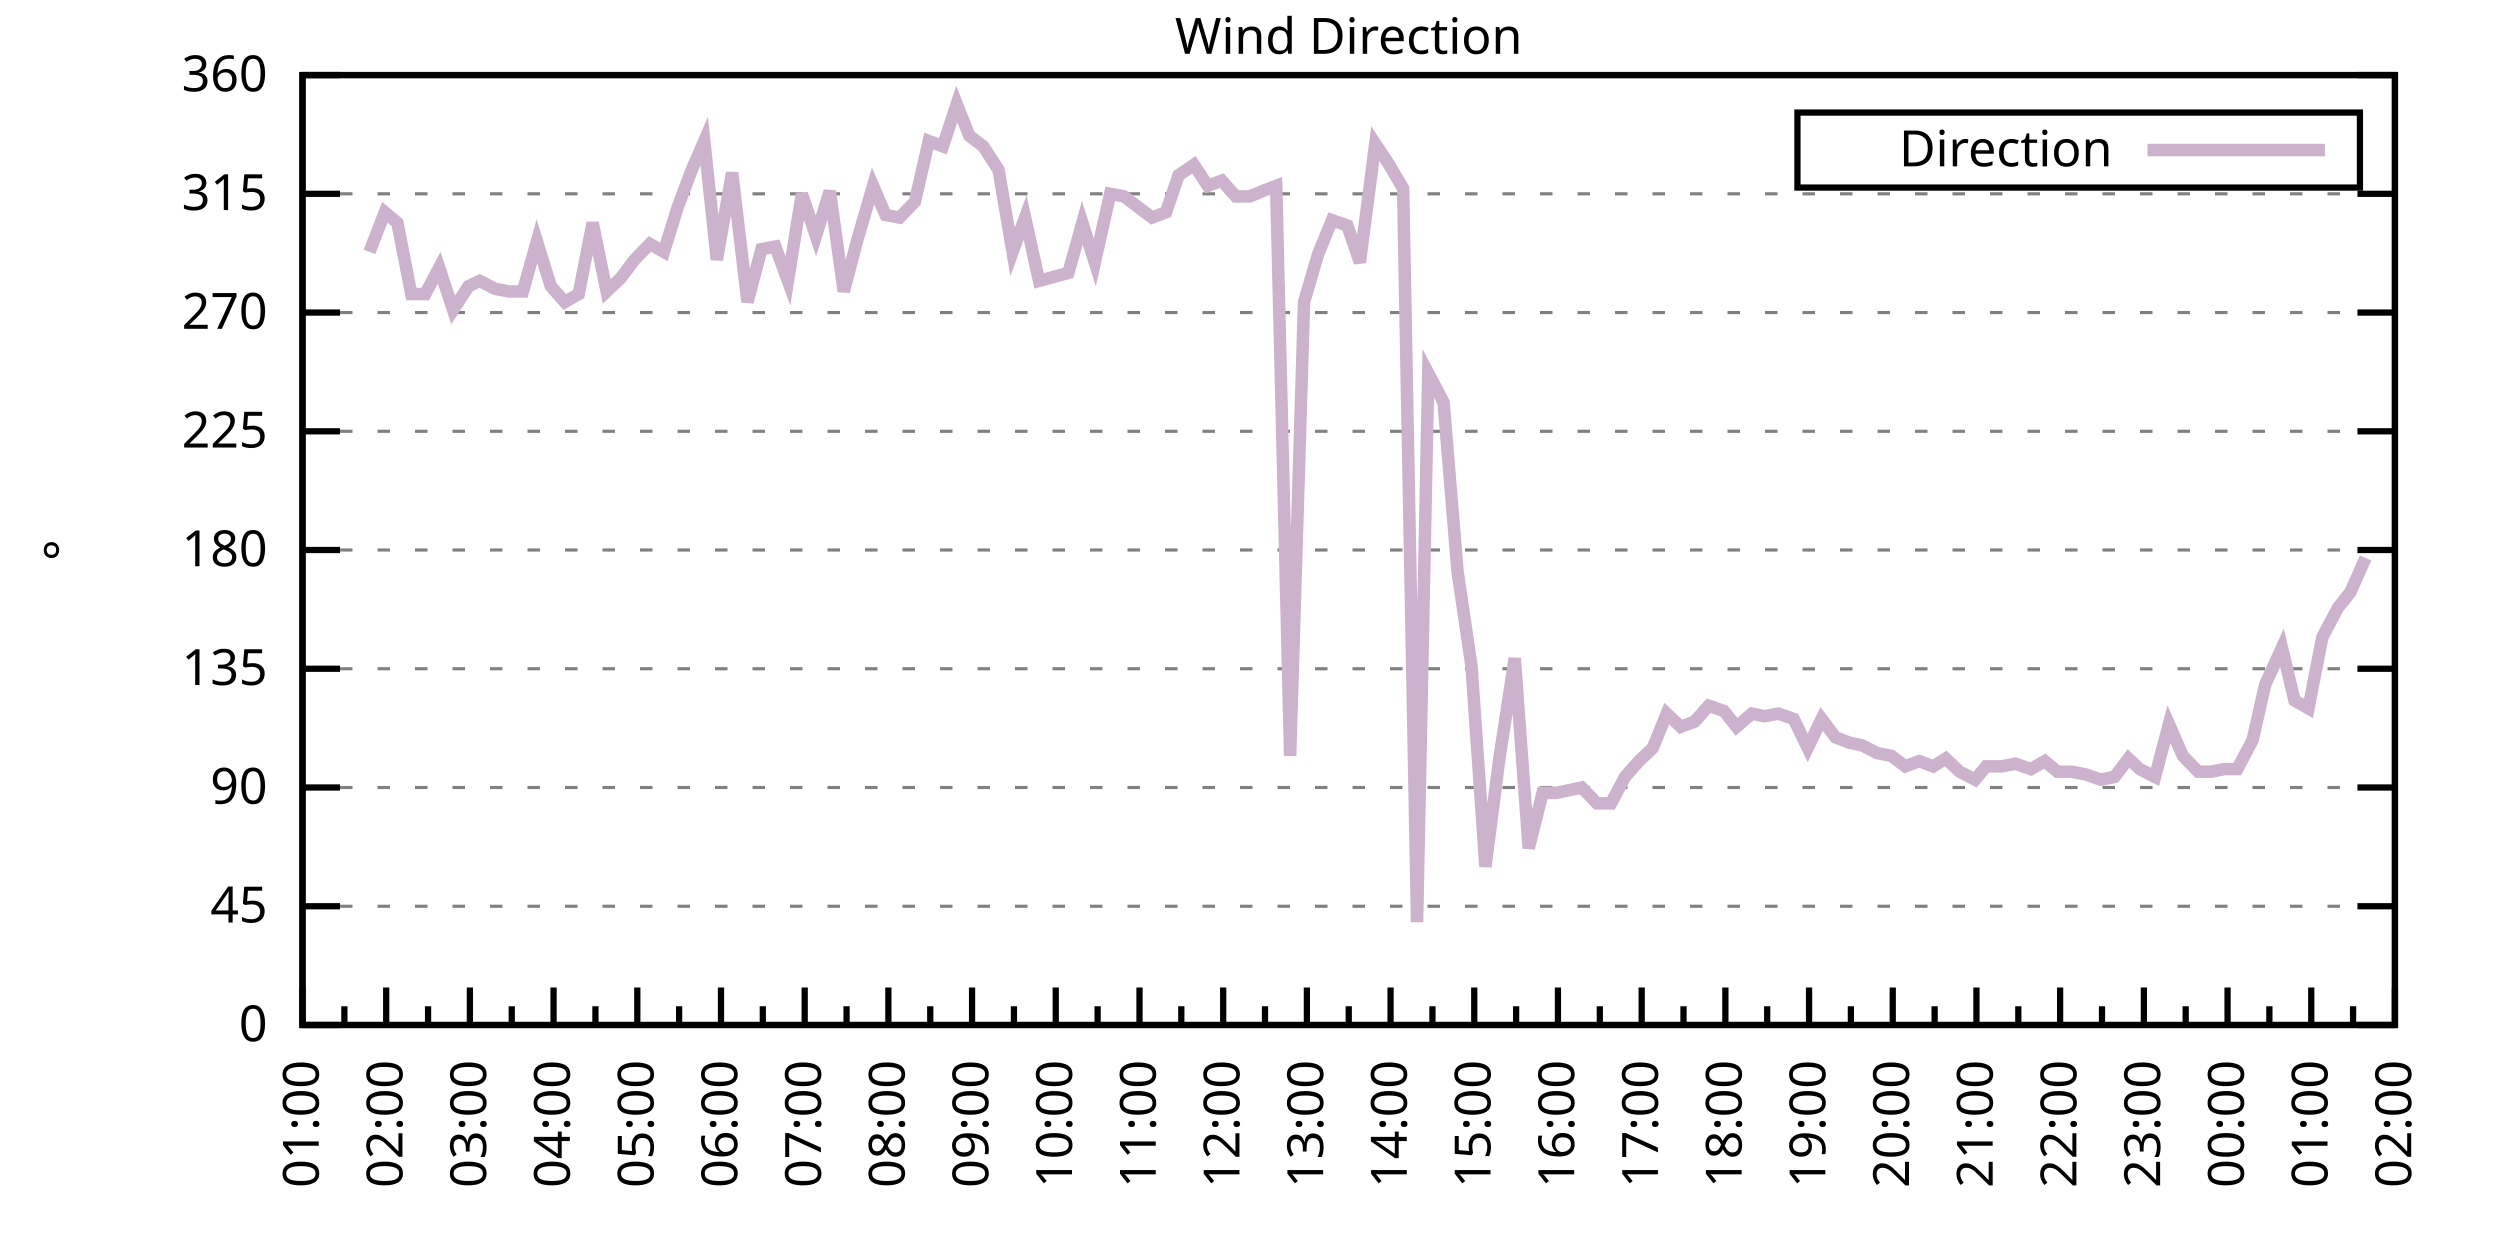
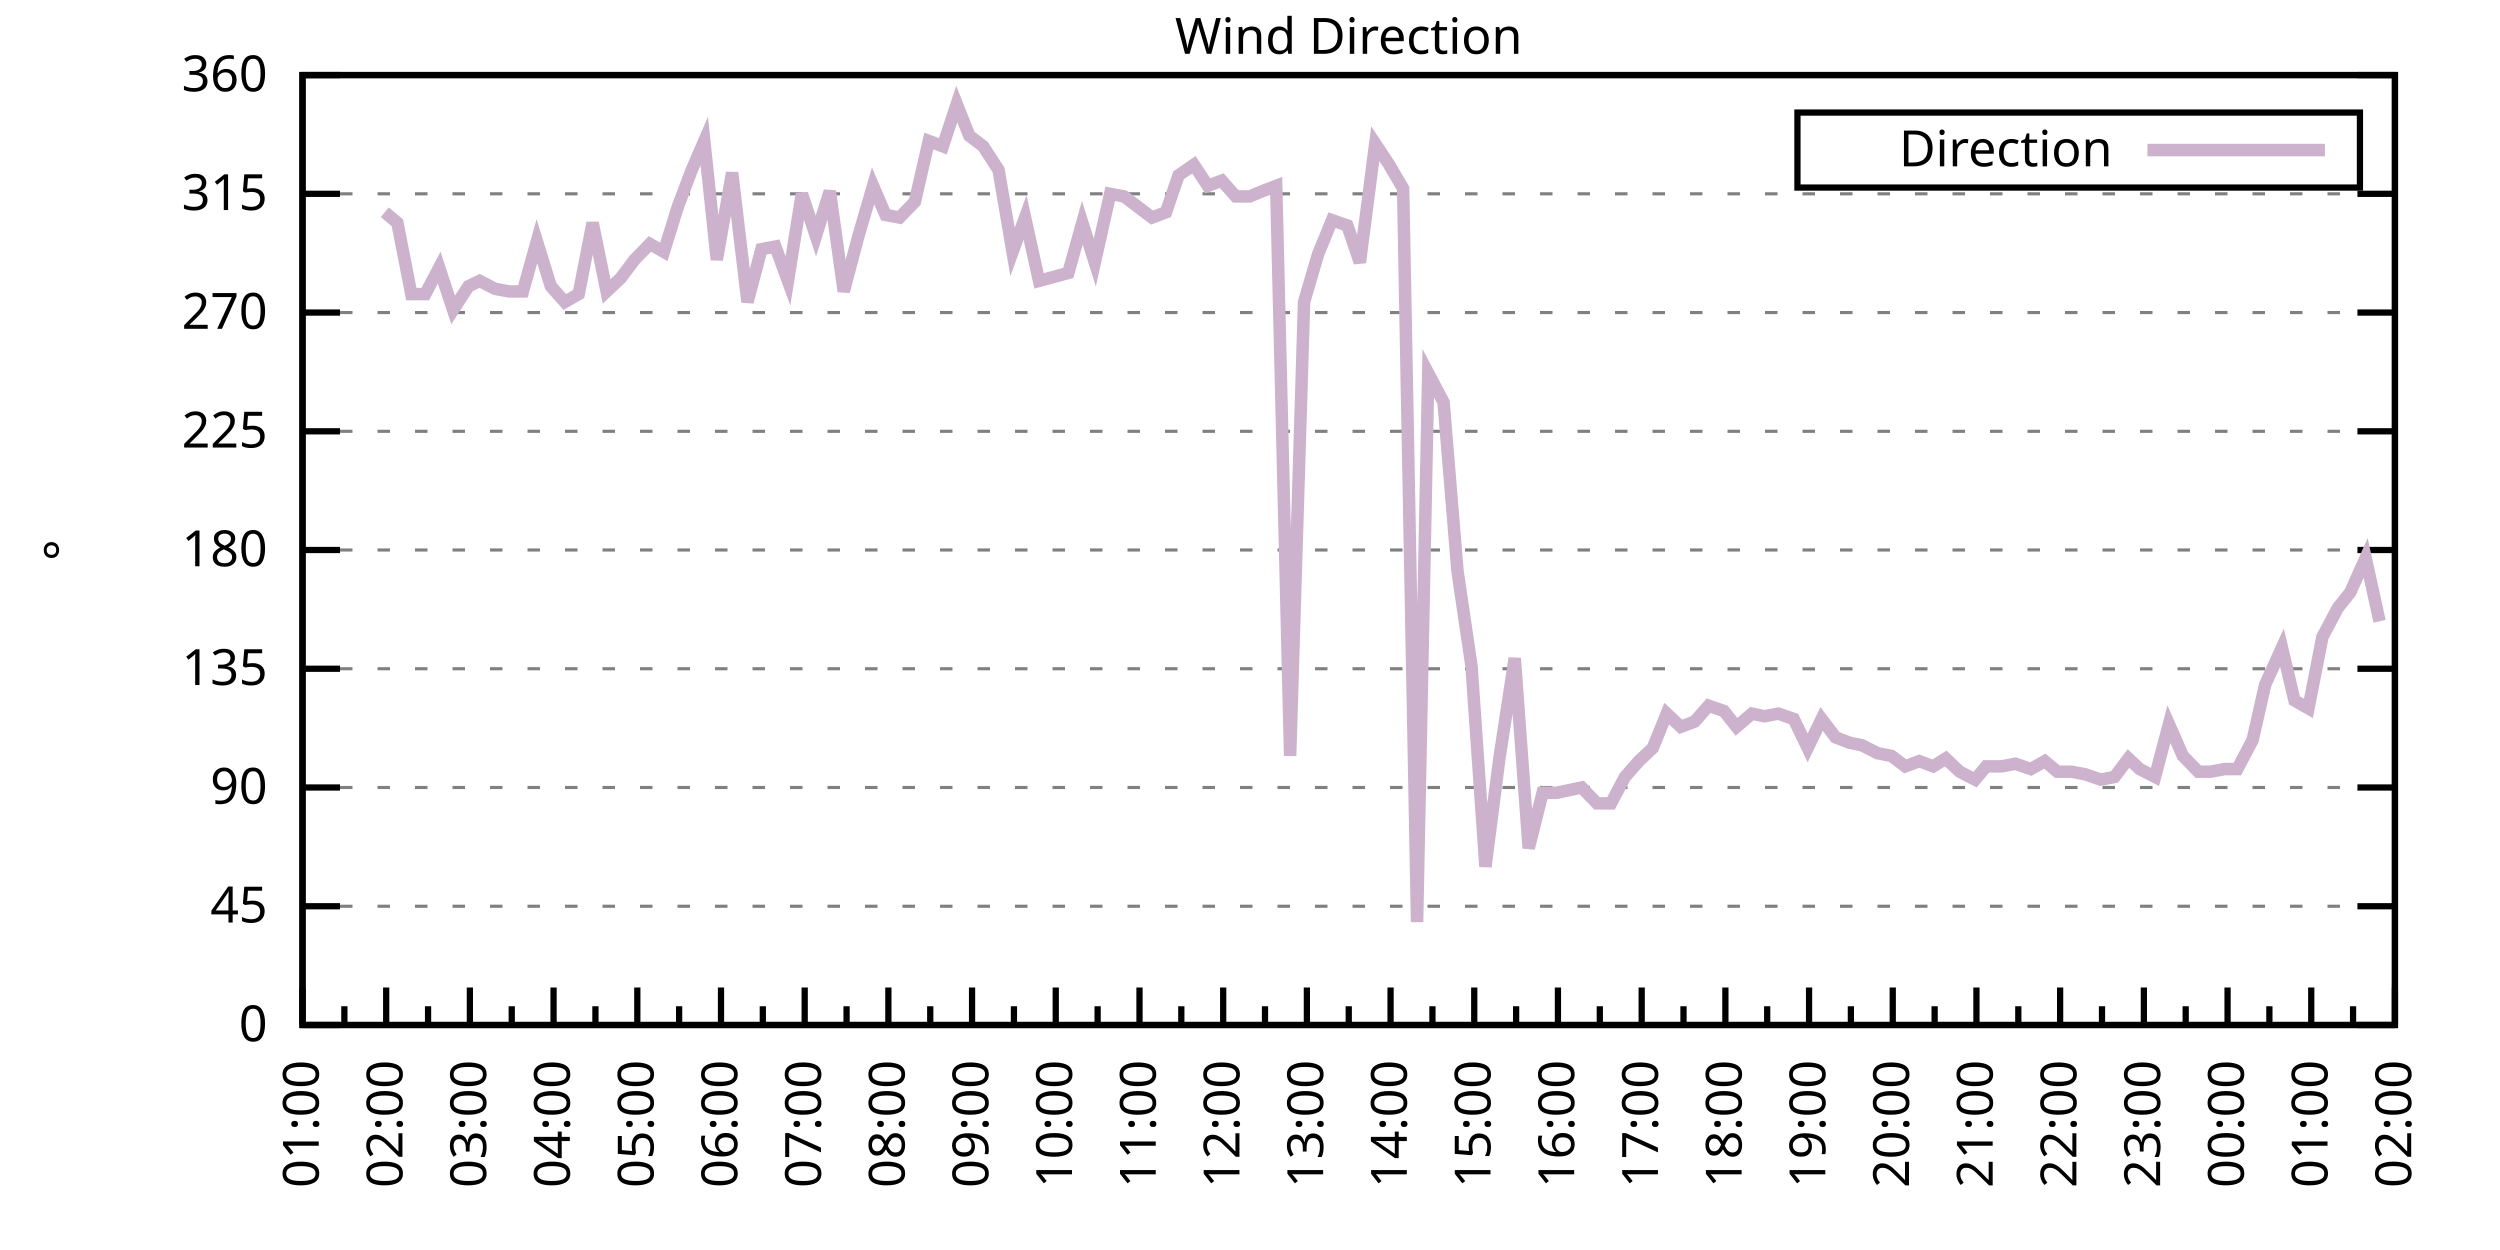
<svg xmlns="http://www.w3.org/2000/svg" xmlns:xlink="http://www.w3.org/1999/xlink" width="400" height="200" viewBox="0 0 400 200">
  <g id="gnuplot_canvas">
    <rect x="0" y="0" width="400" height="200" fill="none" />
    <defs>
      <circle id="gpDot" r="0.5" stroke-width="0.5" stroke="currentColor" />
      <path id="gpPt0" stroke-width="0.333" stroke="currentColor" d="M-1,0 h2 M0,-1 v2" />
      <path id="gpPt1" stroke-width="0.333" stroke="currentColor" d="M-1,-1 L1,1 M1,-1 L-1,1" />
      <path id="gpPt2" stroke-width="0.333" stroke="currentColor" d="M-1,0 L1,0 M0,-1 L0,1 M-1,-1 L1,1 M-1,1 L1,-1" />
      <rect id="gpPt3" stroke-width="0.333" stroke="currentColor" x="-1" y="-1" width="2" height="2" />
      <rect id="gpPt4" stroke-width="0.333" stroke="currentColor" fill="currentColor" x="-1" y="-1" width="2" height="2" />
      <circle id="gpPt5" stroke-width="0.333" stroke="currentColor" cx="0" cy="0" r="1" />
      <use xlink:href="#gpPt5" id="gpPt6" fill="currentColor" stroke="none" />
      <path id="gpPt7" stroke-width="0.333" stroke="currentColor" d="M0,-1.33 L-1.33,0.67 L1.33,0.67 z" />
      <use xlink:href="#gpPt7" id="gpPt8" fill="currentColor" stroke="none" />
      <use xlink:href="#gpPt7" id="gpPt9" stroke="currentColor" transform="rotate(180)" />
      <use xlink:href="#gpPt9" id="gpPt10" fill="currentColor" stroke="none" />
      <use xlink:href="#gpPt3" id="gpPt11" stroke="currentColor" transform="rotate(45)" />
      <use xlink:href="#gpPt11" id="gpPt12" fill="currentColor" stroke="none" />
      <path id="gpPt13" stroke-width="0.333" stroke="currentColor" d="M0,1.330 L1.265,0.411 L0.782,-1.067 L-0.782,-1.076 L-1.265,0.411 z" />
      <use xlink:href="#gpPt13" id="gpPt14" fill="currentColor" stroke="none" />
      <filter id="textbox" filterUnits="objectBoundingBox" x="0" y="0" height="1" width="1">
        <feFlood flood-color="white" flood-opacity="1" result="bgnd" />
        <feComposite in="SourceGraphic" in2="bgnd" operator="atop" />
      </filter>
      <filter id="greybox" filterUnits="objectBoundingBox" x="0" y="0" height="1" width="1">
        <feFlood flood-color="lightgrey" flood-opacity="1" result="grey" />
        <feComposite in="SourceGraphic" in2="grey" operator="atop" />
      </filter>
    </defs>
    <g fill="none" color="white" stroke="currentColor" stroke-width="1.00" stroke-linecap="butt" stroke-linejoin="miter">
</g>
    <g fill="none" color="black" stroke="currentColor" stroke-width="1.00" stroke-linecap="butt" stroke-linejoin="miter">
      <g stroke="none" shape-rendering="crispEdges">
        <polygon fill="rgb(255, 255, 255)" points="48.40,164.00 383.18,164.00 383.18,12.02 48.40,12.02 " />
      </g>
    </g>
    <g fill="none" color="black" stroke="currentColor" stroke-width="1.00" stroke-linecap="butt" stroke-linejoin="miter">
</g>
    <g fill="none" color="black" stroke="black" stroke-width="0.50" stroke-linecap="butt" stroke-linejoin="miter">
</g>
    <g fill="none" color="gray" stroke="currentColor" stroke-width="0.50" stroke-linecap="butt" stroke-linejoin="miter">
      <path stroke="gray" stroke-dasharray="2,4" class="gridline" d="M48.40,164.00 L383.19,164.00  " />
    </g>
    <g fill="none" color="gray" stroke="gray" stroke-width="1.00" stroke-linecap="butt" stroke-linejoin="miter">
</g>
    <g fill="none" color="black" stroke="currentColor" stroke-width="1.00" stroke-linecap="butt" stroke-linejoin="miter">
      <path stroke="black" d="M48.40,164.00 L54.40,164.00 M383.19,164.00 L377.19,164.00  " />
      <g transform="translate(42.80,166.60)" stroke="none" fill="black" font-family="Sans" font-size="8.00" text-anchor="end">
        <text>
          <tspan font-family="Sans"> 0</tspan>
        </text>
      </g>
    </g>
    <g fill="none" color="black" stroke="currentColor" stroke-width="1.00" stroke-linecap="butt" stroke-linejoin="miter">
</g>
    <g fill="none" color="black" stroke="black" stroke-width="0.50" stroke-linecap="butt" stroke-linejoin="miter">
</g>
    <g fill="none" color="gray" stroke="currentColor" stroke-width="0.50" stroke-linecap="butt" stroke-linejoin="miter">
      <path stroke="gray" stroke-dasharray="2,4" class="gridline" d="M48.40,145.00 L383.19,145.00  " />
    </g>
    <g fill="none" color="gray" stroke="gray" stroke-width="1.00" stroke-linecap="butt" stroke-linejoin="miter">
</g>
    <g fill="none" color="black" stroke="currentColor" stroke-width="1.00" stroke-linecap="butt" stroke-linejoin="miter">
      <path stroke="black" d="M48.40,145.00 L54.40,145.00 M383.19,145.00 L377.19,145.00  " />
      <g transform="translate(42.80,147.60)" stroke="none" fill="black" font-family="Sans" font-size="8.00" text-anchor="end">
        <text>
          <tspan font-family="Sans"> 45</tspan>
        </text>
      </g>
    </g>
    <g fill="none" color="black" stroke="currentColor" stroke-width="1.00" stroke-linecap="butt" stroke-linejoin="miter">
</g>
    <g fill="none" color="black" stroke="black" stroke-width="0.50" stroke-linecap="butt" stroke-linejoin="miter">
</g>
    <g fill="none" color="gray" stroke="currentColor" stroke-width="0.50" stroke-linecap="butt" stroke-linejoin="miter">
      <path stroke="gray" stroke-dasharray="2,4" class="gridline" d="M48.40,126.00 L383.19,126.00  " />
    </g>
    <g fill="none" color="gray" stroke="gray" stroke-width="1.00" stroke-linecap="butt" stroke-linejoin="miter">
</g>
    <g fill="none" color="black" stroke="currentColor" stroke-width="1.00" stroke-linecap="butt" stroke-linejoin="miter">
      <path stroke="black" d="M48.40,126.00 L54.40,126.00 M383.19,126.00 L377.19,126.00  " />
      <g transform="translate(42.80,128.60)" stroke="none" fill="black" font-family="Sans" font-size="8.00" text-anchor="end">
        <text>
          <tspan font-family="Sans"> 90</tspan>
        </text>
      </g>
    </g>
    <g fill="none" color="black" stroke="currentColor" stroke-width="1.00" stroke-linecap="butt" stroke-linejoin="miter">
</g>
    <g fill="none" color="black" stroke="black" stroke-width="0.50" stroke-linecap="butt" stroke-linejoin="miter">
</g>
    <g fill="none" color="gray" stroke="currentColor" stroke-width="0.50" stroke-linecap="butt" stroke-linejoin="miter">
      <path stroke="gray" stroke-dasharray="2,4" class="gridline" d="M48.40,107.00 L383.19,107.00  " />
    </g>
    <g fill="none" color="gray" stroke="gray" stroke-width="1.00" stroke-linecap="butt" stroke-linejoin="miter">
</g>
    <g fill="none" color="black" stroke="currentColor" stroke-width="1.00" stroke-linecap="butt" stroke-linejoin="miter">
      <path stroke="black" d="M48.40,107.00 L54.40,107.00 M383.19,107.00 L377.19,107.00  " />
      <g transform="translate(42.80,109.60)" stroke="none" fill="black" font-family="Sans" font-size="8.00" text-anchor="end">
        <text>
          <tspan font-family="Sans"> 135</tspan>
        </text>
      </g>
    </g>
    <g fill="none" color="black" stroke="currentColor" stroke-width="1.00" stroke-linecap="butt" stroke-linejoin="miter">
</g>
    <g fill="none" color="black" stroke="black" stroke-width="0.50" stroke-linecap="butt" stroke-linejoin="miter">
</g>
    <g fill="none" color="gray" stroke="currentColor" stroke-width="0.50" stroke-linecap="butt" stroke-linejoin="miter">
      <path stroke="gray" stroke-dasharray="2,4" class="gridline" d="M48.40,88.00 L383.19,88.00  " />
    </g>
    <g fill="none" color="gray" stroke="gray" stroke-width="1.00" stroke-linecap="butt" stroke-linejoin="miter">
</g>
    <g fill="none" color="black" stroke="currentColor" stroke-width="1.00" stroke-linecap="butt" stroke-linejoin="miter">
      <path stroke="black" d="M48.40,88.00 L54.40,88.00 M383.19,88.00 L377.19,88.00  " />
      <g transform="translate(42.80,90.60)" stroke="none" fill="black" font-family="Sans" font-size="8.00" text-anchor="end">
        <text>
          <tspan font-family="Sans"> 180</tspan>
        </text>
      </g>
    </g>
    <g fill="none" color="black" stroke="currentColor" stroke-width="1.00" stroke-linecap="butt" stroke-linejoin="miter">
</g>
    <g fill="none" color="black" stroke="black" stroke-width="0.50" stroke-linecap="butt" stroke-linejoin="miter">
</g>
    <g fill="none" color="gray" stroke="currentColor" stroke-width="0.50" stroke-linecap="butt" stroke-linejoin="miter">
      <path stroke="gray" stroke-dasharray="2,4" class="gridline" d="M48.40,69.01 L383.19,69.01  " />
    </g>
    <g fill="none" color="gray" stroke="gray" stroke-width="1.00" stroke-linecap="butt" stroke-linejoin="miter">
</g>
    <g fill="none" color="black" stroke="currentColor" stroke-width="1.00" stroke-linecap="butt" stroke-linejoin="miter">
      <path stroke="black" d="M48.40,69.01 L54.40,69.01 M383.19,69.01 L377.19,69.01  " />
      <g transform="translate(42.80,71.61)" stroke="none" fill="black" font-family="Sans" font-size="8.00" text-anchor="end">
        <text>
          <tspan font-family="Sans"> 225</tspan>
        </text>
      </g>
    </g>
    <g fill="none" color="black" stroke="currentColor" stroke-width="1.00" stroke-linecap="butt" stroke-linejoin="miter">
</g>
    <g fill="none" color="black" stroke="black" stroke-width="0.50" stroke-linecap="butt" stroke-linejoin="miter">
</g>
    <g fill="none" color="gray" stroke="currentColor" stroke-width="0.50" stroke-linecap="butt" stroke-linejoin="miter">
      <path stroke="gray" stroke-dasharray="2,4" class="gridline" d="M48.40,50.01 L383.19,50.01  " />
    </g>
    <g fill="none" color="gray" stroke="gray" stroke-width="1.00" stroke-linecap="butt" stroke-linejoin="miter">
</g>
    <g fill="none" color="black" stroke="currentColor" stroke-width="1.00" stroke-linecap="butt" stroke-linejoin="miter">
      <path stroke="black" d="M48.40,50.01 L54.40,50.01 M383.19,50.01 L377.19,50.01  " />
      <g transform="translate(42.80,52.61)" stroke="none" fill="black" font-family="Sans" font-size="8.00" text-anchor="end">
        <text>
          <tspan font-family="Sans"> 270</tspan>
        </text>
      </g>
    </g>
    <g fill="none" color="black" stroke="currentColor" stroke-width="1.00" stroke-linecap="butt" stroke-linejoin="miter">
</g>
    <g fill="none" color="black" stroke="black" stroke-width="0.50" stroke-linecap="butt" stroke-linejoin="miter">
</g>
    <g fill="none" color="gray" stroke="currentColor" stroke-width="0.50" stroke-linecap="butt" stroke-linejoin="miter">
      <path stroke="gray" stroke-dasharray="2,4" class="gridline" d="M48.40,31.01 L383.19,31.01  " />
    </g>
    <g fill="none" color="gray" stroke="gray" stroke-width="1.00" stroke-linecap="butt" stroke-linejoin="miter">
</g>
    <g fill="none" color="black" stroke="currentColor" stroke-width="1.00" stroke-linecap="butt" stroke-linejoin="miter">
      <path stroke="black" d="M48.40,31.01 L54.40,31.01 M383.19,31.01 L377.19,31.01  " />
      <g transform="translate(42.80,33.61)" stroke="none" fill="black" font-family="Sans" font-size="8.00" text-anchor="end">
        <text>
          <tspan font-family="Sans"> 315</tspan>
        </text>
      </g>
    </g>
    <g fill="none" color="black" stroke="currentColor" stroke-width="1.00" stroke-linecap="butt" stroke-linejoin="miter">
</g>
    <g fill="none" color="black" stroke="black" stroke-width="0.50" stroke-linecap="butt" stroke-linejoin="miter">
</g>
    <g fill="none" color="gray" stroke="currentColor" stroke-width="0.50" stroke-linecap="butt" stroke-linejoin="miter">
      <path stroke="gray" stroke-dasharray="2,4" class="gridline" d="M48.40,12.01 L383.19,12.01  " />
    </g>
    <g fill="none" color="gray" stroke="gray" stroke-width="1.00" stroke-linecap="butt" stroke-linejoin="miter">
</g>
    <g fill="none" color="black" stroke="currentColor" stroke-width="1.00" stroke-linecap="butt" stroke-linejoin="miter">
      <path stroke="black" d="M48.40,12.01 L54.40,12.01 M383.19,12.01 L377.19,12.01  " />
      <g transform="translate(42.80,14.61)" stroke="none" fill="black" font-family="Sans" font-size="8.00" text-anchor="end">
        <text>
          <tspan font-family="Sans"> 360</tspan>
        </text>
      </g>
    </g>
    <g fill="none" color="black" stroke="currentColor" stroke-width="1.00" stroke-linecap="butt" stroke-linejoin="miter">
      <path stroke="black" d="M48.40,164.00 L48.40,158.00  " />
      <g transform="translate(51.00,169.60) rotate(270)" stroke="none" fill="black" font-family="Sans" font-size="8.00" text-anchor="end">
        <text>
          <tspan font-family="Sans">01:00</tspan>
        </text>
      </g>
    </g>
    <g fill="none" color="black" stroke="currentColor" stroke-width="1.00" stroke-linecap="butt" stroke-linejoin="miter">
      <path stroke="black" d="M55.10,164.00 L55.10,161.00 M61.79,164.00 L61.79,158.00  " />
      <g transform="translate(64.39,169.60) rotate(270)" stroke="none" fill="black" font-family="Sans" font-size="8.00" text-anchor="end">
        <text>
          <tspan font-family="Sans">02:00</tspan>
        </text>
      </g>
    </g>
    <g fill="none" color="black" stroke="currentColor" stroke-width="1.00" stroke-linecap="butt" stroke-linejoin="miter">
      <path stroke="black" d="M68.49,164.00 L68.49,161.00 M75.18,164.00 L75.18,158.00  " />
      <g transform="translate(77.78,169.60) rotate(270)" stroke="none" fill="black" font-family="Sans" font-size="8.00" text-anchor="end">
        <text>
          <tspan font-family="Sans">03:00</tspan>
        </text>
      </g>
    </g>
    <g fill="none" color="black" stroke="currentColor" stroke-width="1.00" stroke-linecap="butt" stroke-linejoin="miter">
      <path stroke="black" d="M81.88,164.00 L81.88,161.00 M88.57,164.00 L88.57,158.00  " />
      <g transform="translate(91.17,169.60) rotate(270)" stroke="none" fill="black" font-family="Sans" font-size="8.00" text-anchor="end">
        <text>
          <tspan font-family="Sans">04:00</tspan>
        </text>
      </g>
    </g>
    <g fill="none" color="black" stroke="currentColor" stroke-width="1.00" stroke-linecap="butt" stroke-linejoin="miter">
      <path stroke="black" d="M95.27,164.00 L95.27,161.00 M101.97,164.00 L101.97,158.00  " />
      <g transform="translate(104.57,169.60) rotate(270)" stroke="none" fill="black" font-family="Sans" font-size="8.00" text-anchor="end">
        <text>
          <tspan font-family="Sans">05:00</tspan>
        </text>
      </g>
    </g>
    <g fill="none" color="black" stroke="currentColor" stroke-width="1.00" stroke-linecap="butt" stroke-linejoin="miter">
      <path stroke="black" d="M108.66,164.00 L108.66,161.00 M115.36,164.00 L115.36,158.00  " />
      <g transform="translate(117.96,169.60) rotate(270)" stroke="none" fill="black" font-family="Sans" font-size="8.00" text-anchor="end">
        <text>
          <tspan font-family="Sans">06:00</tspan>
        </text>
      </g>
    </g>
    <g fill="none" color="black" stroke="currentColor" stroke-width="1.00" stroke-linecap="butt" stroke-linejoin="miter">
      <path stroke="black" d="M122.05,164.00 L122.05,161.00 M128.75,164.00 L128.75,158.00  " />
      <g transform="translate(131.35,169.60) rotate(270)" stroke="none" fill="black" font-family="Sans" font-size="8.00" text-anchor="end">
        <text>
          <tspan font-family="Sans">07:00</tspan>
        </text>
      </g>
    </g>
    <g fill="none" color="black" stroke="currentColor" stroke-width="1.00" stroke-linecap="butt" stroke-linejoin="miter">
      <path stroke="black" d="M135.45,164.00 L135.45,161.00 M142.14,164.00 L142.14,158.00  " />
      <g transform="translate(144.74,169.60) rotate(270)" stroke="none" fill="black" font-family="Sans" font-size="8.00" text-anchor="end">
        <text>
          <tspan font-family="Sans">08:00</tspan>
        </text>
      </g>
    </g>
    <g fill="none" color="black" stroke="currentColor" stroke-width="1.00" stroke-linecap="butt" stroke-linejoin="miter">
      <path stroke="black" d="M148.84,164.00 L148.84,161.00 M155.53,164.00 L155.53,158.00  " />
      <g transform="translate(158.13,169.60) rotate(270)" stroke="none" fill="black" font-family="Sans" font-size="8.00" text-anchor="end">
        <text>
          <tspan font-family="Sans">09:00</tspan>
        </text>
      </g>
    </g>
    <g fill="none" color="black" stroke="currentColor" stroke-width="1.00" stroke-linecap="butt" stroke-linejoin="miter">
      <path stroke="black" d="M162.23,164.00 L162.23,161.00 M168.92,164.00 L168.92,158.00  " />
      <g transform="translate(171.52,169.60) rotate(270)" stroke="none" fill="black" font-family="Sans" font-size="8.00" text-anchor="end">
        <text>
          <tspan font-family="Sans">10:00</tspan>
        </text>
      </g>
    </g>
    <g fill="none" color="black" stroke="currentColor" stroke-width="1.00" stroke-linecap="butt" stroke-linejoin="miter">
      <path stroke="black" d="M175.62,164.00 L175.62,161.00 M182.32,164.00 L182.32,158.00  " />
      <g transform="translate(184.92,169.60) rotate(270)" stroke="none" fill="black" font-family="Sans" font-size="8.00" text-anchor="end">
        <text>
          <tspan font-family="Sans">11:00</tspan>
        </text>
      </g>
    </g>
    <g fill="none" color="black" stroke="currentColor" stroke-width="1.00" stroke-linecap="butt" stroke-linejoin="miter">
      <path stroke="black" d="M189.01,164.00 L189.01,161.00 M195.71,164.00 L195.71,158.00  " />
      <g transform="translate(198.31,169.60) rotate(270)" stroke="none" fill="black" font-family="Sans" font-size="8.00" text-anchor="end">
        <text>
          <tspan font-family="Sans">12:00</tspan>
        </text>
      </g>
    </g>
    <g fill="none" color="black" stroke="currentColor" stroke-width="1.00" stroke-linecap="butt" stroke-linejoin="miter">
      <path stroke="black" d="M202.40,164.00 L202.40,161.00 M209.10,164.00 L209.10,158.00  " />
      <g transform="translate(211.70,169.60) rotate(270)" stroke="none" fill="black" font-family="Sans" font-size="8.00" text-anchor="end">
        <text>
          <tspan font-family="Sans">13:00</tspan>
        </text>
      </g>
    </g>
    <g fill="none" color="black" stroke="currentColor" stroke-width="1.00" stroke-linecap="butt" stroke-linejoin="miter">
      <path stroke="black" d="M215.80,164.00 L215.80,161.00 M222.49,164.00 L222.49,158.00  " />
      <g transform="translate(225.09,169.60) rotate(270)" stroke="none" fill="black" font-family="Sans" font-size="8.00" text-anchor="end">
        <text>
          <tspan font-family="Sans">14:00</tspan>
        </text>
      </g>
    </g>
    <g fill="none" color="black" stroke="currentColor" stroke-width="1.00" stroke-linecap="butt" stroke-linejoin="miter">
      <path stroke="black" d="M229.19,164.00 L229.19,161.00 M235.88,164.00 L235.88,158.00  " />
      <g transform="translate(238.48,169.60) rotate(270)" stroke="none" fill="black" font-family="Sans" font-size="8.00" text-anchor="end">
        <text>
          <tspan font-family="Sans">15:00</tspan>
        </text>
      </g>
    </g>
    <g fill="none" color="black" stroke="currentColor" stroke-width="1.00" stroke-linecap="butt" stroke-linejoin="miter">
      <path stroke="black" d="M242.58,164.00 L242.58,161.00 M249.27,164.00 L249.27,158.00  " />
      <g transform="translate(251.87,169.60) rotate(270)" stroke="none" fill="black" font-family="Sans" font-size="8.00" text-anchor="end">
        <text>
          <tspan font-family="Sans">16:00</tspan>
        </text>
      </g>
    </g>
    <g fill="none" color="black" stroke="currentColor" stroke-width="1.00" stroke-linecap="butt" stroke-linejoin="miter">
      <path stroke="black" d="M255.97,164.00 L255.97,161.00 M262.67,164.00 L262.67,158.00  " />
      <g transform="translate(265.27,169.60) rotate(270)" stroke="none" fill="black" font-family="Sans" font-size="8.00" text-anchor="end">
        <text>
          <tspan font-family="Sans">17:00</tspan>
        </text>
      </g>
    </g>
    <g fill="none" color="black" stroke="currentColor" stroke-width="1.00" stroke-linecap="butt" stroke-linejoin="miter">
      <path stroke="black" d="M269.36,164.00 L269.36,161.00 M276.06,164.00 L276.06,158.00  " />
      <g transform="translate(278.66,169.60) rotate(270)" stroke="none" fill="black" font-family="Sans" font-size="8.00" text-anchor="end">
        <text>
          <tspan font-family="Sans">18:00</tspan>
        </text>
      </g>
    </g>
    <g fill="none" color="black" stroke="currentColor" stroke-width="1.00" stroke-linecap="butt" stroke-linejoin="miter">
      <path stroke="black" d="M282.75,164.00 L282.75,161.00 M289.45,164.00 L289.45,158.00  " />
      <g transform="translate(292.05,169.60) rotate(270)" stroke="none" fill="black" font-family="Sans" font-size="8.00" text-anchor="end">
        <text>
          <tspan font-family="Sans">19:00</tspan>
        </text>
      </g>
    </g>
    <g fill="none" color="black" stroke="currentColor" stroke-width="1.00" stroke-linecap="butt" stroke-linejoin="miter">
      <path stroke="black" d="M296.14,164.00 L296.14,161.00 M302.84,164.00 L302.84,158.00  " />
      <g transform="translate(305.44,169.60) rotate(270)" stroke="none" fill="black" font-family="Sans" font-size="8.00" text-anchor="end">
        <text>
          <tspan font-family="Sans">20:00</tspan>
        </text>
      </g>
    </g>
    <g fill="none" color="black" stroke="currentColor" stroke-width="1.00" stroke-linecap="butt" stroke-linejoin="miter">
      <path stroke="black" d="M309.54,164.00 L309.54,161.00 M316.23,164.00 L316.23,158.00  " />
      <g transform="translate(318.83,169.60) rotate(270)" stroke="none" fill="black" font-family="Sans" font-size="8.00" text-anchor="end">
        <text>
          <tspan font-family="Sans">21:00</tspan>
        </text>
      </g>
    </g>
    <g fill="none" color="black" stroke="currentColor" stroke-width="1.00" stroke-linecap="butt" stroke-linejoin="miter">
      <path stroke="black" d="M322.93,164.00 L322.93,161.00 M329.62,164.00 L329.62,158.00  " />
      <g transform="translate(332.22,169.60) rotate(270)" stroke="none" fill="black" font-family="Sans" font-size="8.00" text-anchor="end">
        <text>
          <tspan font-family="Sans">22:00</tspan>
        </text>
      </g>
    </g>
    <g fill="none" color="black" stroke="currentColor" stroke-width="1.00" stroke-linecap="butt" stroke-linejoin="miter">
      <path stroke="black" d="M336.32,164.00 L336.32,161.00 M343.02,164.00 L343.02,158.00  " />
      <g transform="translate(345.62,169.60) rotate(270)" stroke="none" fill="black" font-family="Sans" font-size="8.00" text-anchor="end">
        <text>
          <tspan font-family="Sans">23:00</tspan>
        </text>
      </g>
    </g>
    <g fill="none" color="black" stroke="currentColor" stroke-width="1.00" stroke-linecap="butt" stroke-linejoin="miter">
      <path stroke="black" d="M349.71,164.00 L349.71,161.00 M356.41,164.00 L356.41,158.00  " />
      <g transform="translate(359.01,169.60) rotate(270)" stroke="none" fill="black" font-family="Sans" font-size="8.00" text-anchor="end">
        <text>
          <tspan font-family="Sans">00:00</tspan>
        </text>
      </g>
    </g>
    <g fill="none" color="black" stroke="currentColor" stroke-width="1.00" stroke-linecap="butt" stroke-linejoin="miter">
      <path stroke="black" d="M363.10,164.00 L363.10,161.00 M369.80,164.00 L369.80,158.00  " />
      <g transform="translate(372.40,169.60) rotate(270)" stroke="none" fill="black" font-family="Sans" font-size="8.00" text-anchor="end">
        <text>
          <tspan font-family="Sans">01:00</tspan>
        </text>
      </g>
    </g>
    <g fill="none" color="black" stroke="currentColor" stroke-width="1.00" stroke-linecap="butt" stroke-linejoin="miter">
      <path stroke="black" d="M376.49,164.00 L376.49,161.00 M383.19,164.00 L383.19,158.00  " />
      <g transform="translate(385.79,169.60) rotate(270)" stroke="none" fill="black" font-family="Sans" font-size="8.00" text-anchor="end">
        <text>
          <tspan font-family="Sans">02:00</tspan>
        </text>
      </g>
    </g>
    <g fill="none" color="black" stroke="currentColor" stroke-width="1.00" stroke-linecap="butt" stroke-linejoin="miter">
</g>
    <g fill="none" color="black" stroke="currentColor" stroke-width="1.00" stroke-linecap="butt" stroke-linejoin="miter">
      <path stroke="black" d="M48.40,12.01 L48.40,164.00 L383.19,164.00 L383.19,12.01 L48.40,12.01 Z  " />
    </g>
    <g fill="none" color="black" stroke="currentColor" stroke-width="1.00" stroke-linecap="butt" stroke-linejoin="miter">
      <g transform="translate(12.80,88.01) rotate(270)" stroke="none" fill="black" font-family="Sans" font-size="8.00" text-anchor="middle">
        <text>
          <tspan font-family="Sans">°</tspan>
        </text>
      </g>
    </g>
    <g fill="none" color="black" stroke="currentColor" stroke-width="1.00" stroke-linecap="butt" stroke-linejoin="miter">
</g>
    <g fill="none" color="black" stroke="currentColor" stroke-width="1.00" stroke-linecap="butt" stroke-linejoin="miter">
      <path stroke="black" d="M287.59,30.01 L287.59,18.01 L377.59,18.01 L377.59,30.01 L287.59,30.01 Z  " />
    </g>
    <g id="Wind_direction_plot_1">
      <g fill="none" color="white" stroke="black" stroke-width="2.00" stroke-linecap="butt" stroke-linejoin="miter">
</g>
      <g fill="none" color="black" stroke="currentColor" stroke-width="2.00" stroke-linecap="butt" stroke-linejoin="miter">
        <g transform="translate(337.99,26.61)" stroke="none" fill="black" font-family="Sans" font-size="8.00" text-anchor="end">
          <text>
            <tspan font-family="Sans">Direction</tspan>
          </text>
        </g>
      </g>
      <g fill="none" color="black" stroke="currentColor" stroke-width="2.00" stroke-linecap="butt" stroke-linejoin="miter">
-         <path stroke="rgb(204, 178, 204)" d="M343.59,24.01 L371.99,24.01 M59.11,40.30 L61.57,33.96 L63.58,35.65 L65.81,47.05 L68.04,47.05 L70.27,42.83   L72.50,49.59 L74.96,45.79 L76.75,44.94 L79.20,46.21 L81.43,46.63 L83.66,46.63 L85.90,38.61 L88.13,45.79   L90.36,48.32 L92.59,47.05 L94.82,35.65 L97.06,46.63 L99.29,44.52 L101.52,41.56 L103.98,39.03 L106.21,40.30   L108.44,33.12 L110.67,27.21 L112.68,22.56 L114.69,41.56 L117.14,27.63 L119.60,48.32 L121.83,39.87 L124.06,39.45   L126.07,44.94 L128.30,31.01 L130.54,37.76 L132.77,30.59 L135.00,46.63 L137.23,38.19 L139.69,29.74 L141.69,34.39   L143.93,34.81 L146.38,32.28 L148.61,22.56 L150.85,23.41 L153.08,16.65 L155.09,21.72 L157.32,23.41 L159.77,27.21   L162.01,40.30 L164.01,34.81 L166.25,44.94 L170.93,43.67 L173.17,35.65 L175.17,41.99 L177.63,31.01 L179.86,31.43   L184.32,34.81 L186.56,33.96 L188.57,28.05 L191.02,26.36 L193.25,29.74 L195.48,28.90 L197.72,31.43 L199.95,31.43   L201.96,30.59 L204.19,29.74 L206.42,120.94 L208.65,48.32 L210.88,40.72 L213.12,35.23 L215.57,36.08 L217.58,41.99   L220.04,22.99 L222.27,26.36 L224.50,30.16 L226.73,147.53 L228.52,59.72 L230.97,64.36 L233.20,91.38 L235.44,106.58   L237.67,138.67 L239.90,121.36 L242.36,105.31 L244.59,135.71 L246.82,126.85 L249.05,126.85 L251.06,126.42 L253.07,126.00   L255.52,128.54 L257.76,128.54 L259.99,124.31 L262.22,121.78 L264.45,119.67 L266.68,114.18 L268.92,116.29 L271.15,115.45   L273.38,112.91 L275.83,113.76 L277.84,116.29 L280.30,114.18 L282.31,114.60 L284.54,114.18 L286.99,115.03 L289.23,119.67   L291.46,115.03 L293.69,117.98 L295.92,118.83 L297.93,119.25 L300.39,120.51 L302.62,120.94 L304.85,122.62 L307.08,121.78   L309.31,122.62 L311.32,121.36 L313.55,123.47 L316.01,124.74 L317.79,122.62 L320.25,122.62 L322.48,122.20 L324.94,123.05   L327.17,121.78 L329.18,123.47 L331.41,123.47 L333.64,123.89 L336.10,124.74 L338.33,124.31 L340.56,121.36 L342.35,123.05   L344.80,124.31 L347.03,115.87 L349.26,120.94 L351.72,123.47 L353.73,123.47 L355.96,123.05 L357.97,123.05 L360.42,118.40   L362.43,109.54 L365.11,103.63 L367.12,112.07 L369.35,113.34 L371.58,101.94 L374.04,97.29 L376.05,94.76 L378.50,89.27    " />
+         <path stroke="rgb(204, 178, 204)" d="M343.59,24.01 L371.99,24.01 M61.57,33.96 L63.58,35.65 L65.81,47.05 L68.04,47.05 L70.27,42.83 L72.50,49.59   L74.96,45.79 L76.75,44.94 L79.20,46.21 L81.43,46.63 L83.66,46.63 L85.90,38.61 L88.13,45.79 L90.36,48.32   L92.59,47.05 L94.82,35.65 L97.06,46.63 L99.29,44.52 L101.52,41.56 L103.98,39.03 L106.21,40.30 L108.44,33.12   L110.67,27.21 L112.68,22.56 L114.69,41.56 L117.14,27.63 L119.60,48.32 L121.83,39.87 L124.06,39.45 L126.07,44.94   L128.30,31.01 L130.54,37.76 L132.77,30.59 L135.00,46.63 L137.23,38.19 L139.69,29.74 L141.69,34.39 L143.93,34.81   L146.38,32.28 L148.61,22.56 L150.85,23.41 L153.08,16.65 L155.09,21.72 L157.32,23.41 L159.77,27.21 L162.01,40.30   L164.01,34.81 L166.25,44.94 L170.93,43.67 L173.17,35.65 L175.17,41.99 L177.63,31.01 L179.86,31.43 L184.32,34.81   L186.56,33.96 L188.57,28.05 L191.02,26.36 L193.25,29.74 L195.48,28.90 L197.72,31.43 L199.95,31.43 L201.96,30.59   L204.19,29.74 L206.42,120.94 L208.65,48.32 L210.88,40.72 L213.12,35.23 L215.57,36.08 L217.58,41.99 L220.04,22.99   L222.27,26.36 L224.50,30.16 L226.73,147.53 L228.52,59.72 L230.97,64.36 L233.20,91.38 L235.44,106.58 L237.67,138.67   L239.90,121.36 L242.36,105.31 L244.59,135.71 L246.82,126.85 L249.05,126.85 L251.06,126.42 L253.07,126.00 L255.52,128.54   L257.76,128.54 L259.99,124.31 L262.22,121.78 L264.45,119.67 L266.68,114.18 L268.92,116.29 L271.15,115.45 L273.38,112.91   L275.83,113.76 L277.84,116.29 L280.30,114.18 L282.31,114.60 L284.54,114.18 L286.99,115.03 L289.23,119.67 L291.46,115.03   L293.69,117.98 L295.92,118.83 L297.93,119.25 L300.39,120.51 L302.62,120.94 L304.85,122.62 L307.08,121.78 L309.31,122.62   L311.32,121.36 L313.55,123.47 L316.01,124.74 L317.79,122.62 L320.25,122.62 L322.48,122.20 L324.94,123.05 L327.17,121.78   L329.18,123.47 L331.41,123.47 L333.64,123.89 L336.10,124.74 L338.33,124.31 L340.56,121.36 L342.35,123.05 L344.80,124.31   L347.03,115.87 L349.26,120.94 L351.72,123.47 L353.73,123.47 L355.96,123.05 L357.97,123.05 L360.42,118.40 L362.43,109.54   L365.11,103.63 L367.12,112.07 L369.35,113.34 L371.58,101.94 L374.04,97.29 L376.05,94.76 L378.50,89.27 L380.73,99.40    " />
      </g>
    </g>
    <g fill="none" color="black" stroke="currentColor" stroke-width="2.00" stroke-linecap="butt" stroke-linejoin="miter">
</g>
    <g fill="none" color="black" stroke="black" stroke-width="1.00" stroke-linecap="butt" stroke-linejoin="miter">
</g>
    <g fill="none" color="black" stroke="currentColor" stroke-width="1.00" stroke-linecap="butt" stroke-linejoin="miter">
      <path stroke="black" d="M48.40,12.01 L48.40,164.00 L383.19,164.00 L383.19,12.01 L48.40,12.01 Z  " />
    </g>
    <g fill="none" color="black" stroke="currentColor" stroke-width="1.00" stroke-linecap="butt" stroke-linejoin="miter">
      <g transform="translate(215.79,8.61)" stroke="none" fill="black" font-family="Sans" font-size="8.00" text-anchor="middle">
        <text>
          <tspan font-family="Sans">Wind Direction</tspan>
        </text>
      </g>
    </g>
    <g fill="none" color="black" stroke="currentColor" stroke-width="1.00" stroke-linecap="butt" stroke-linejoin="miter">
</g>
  </g>
</svg>
